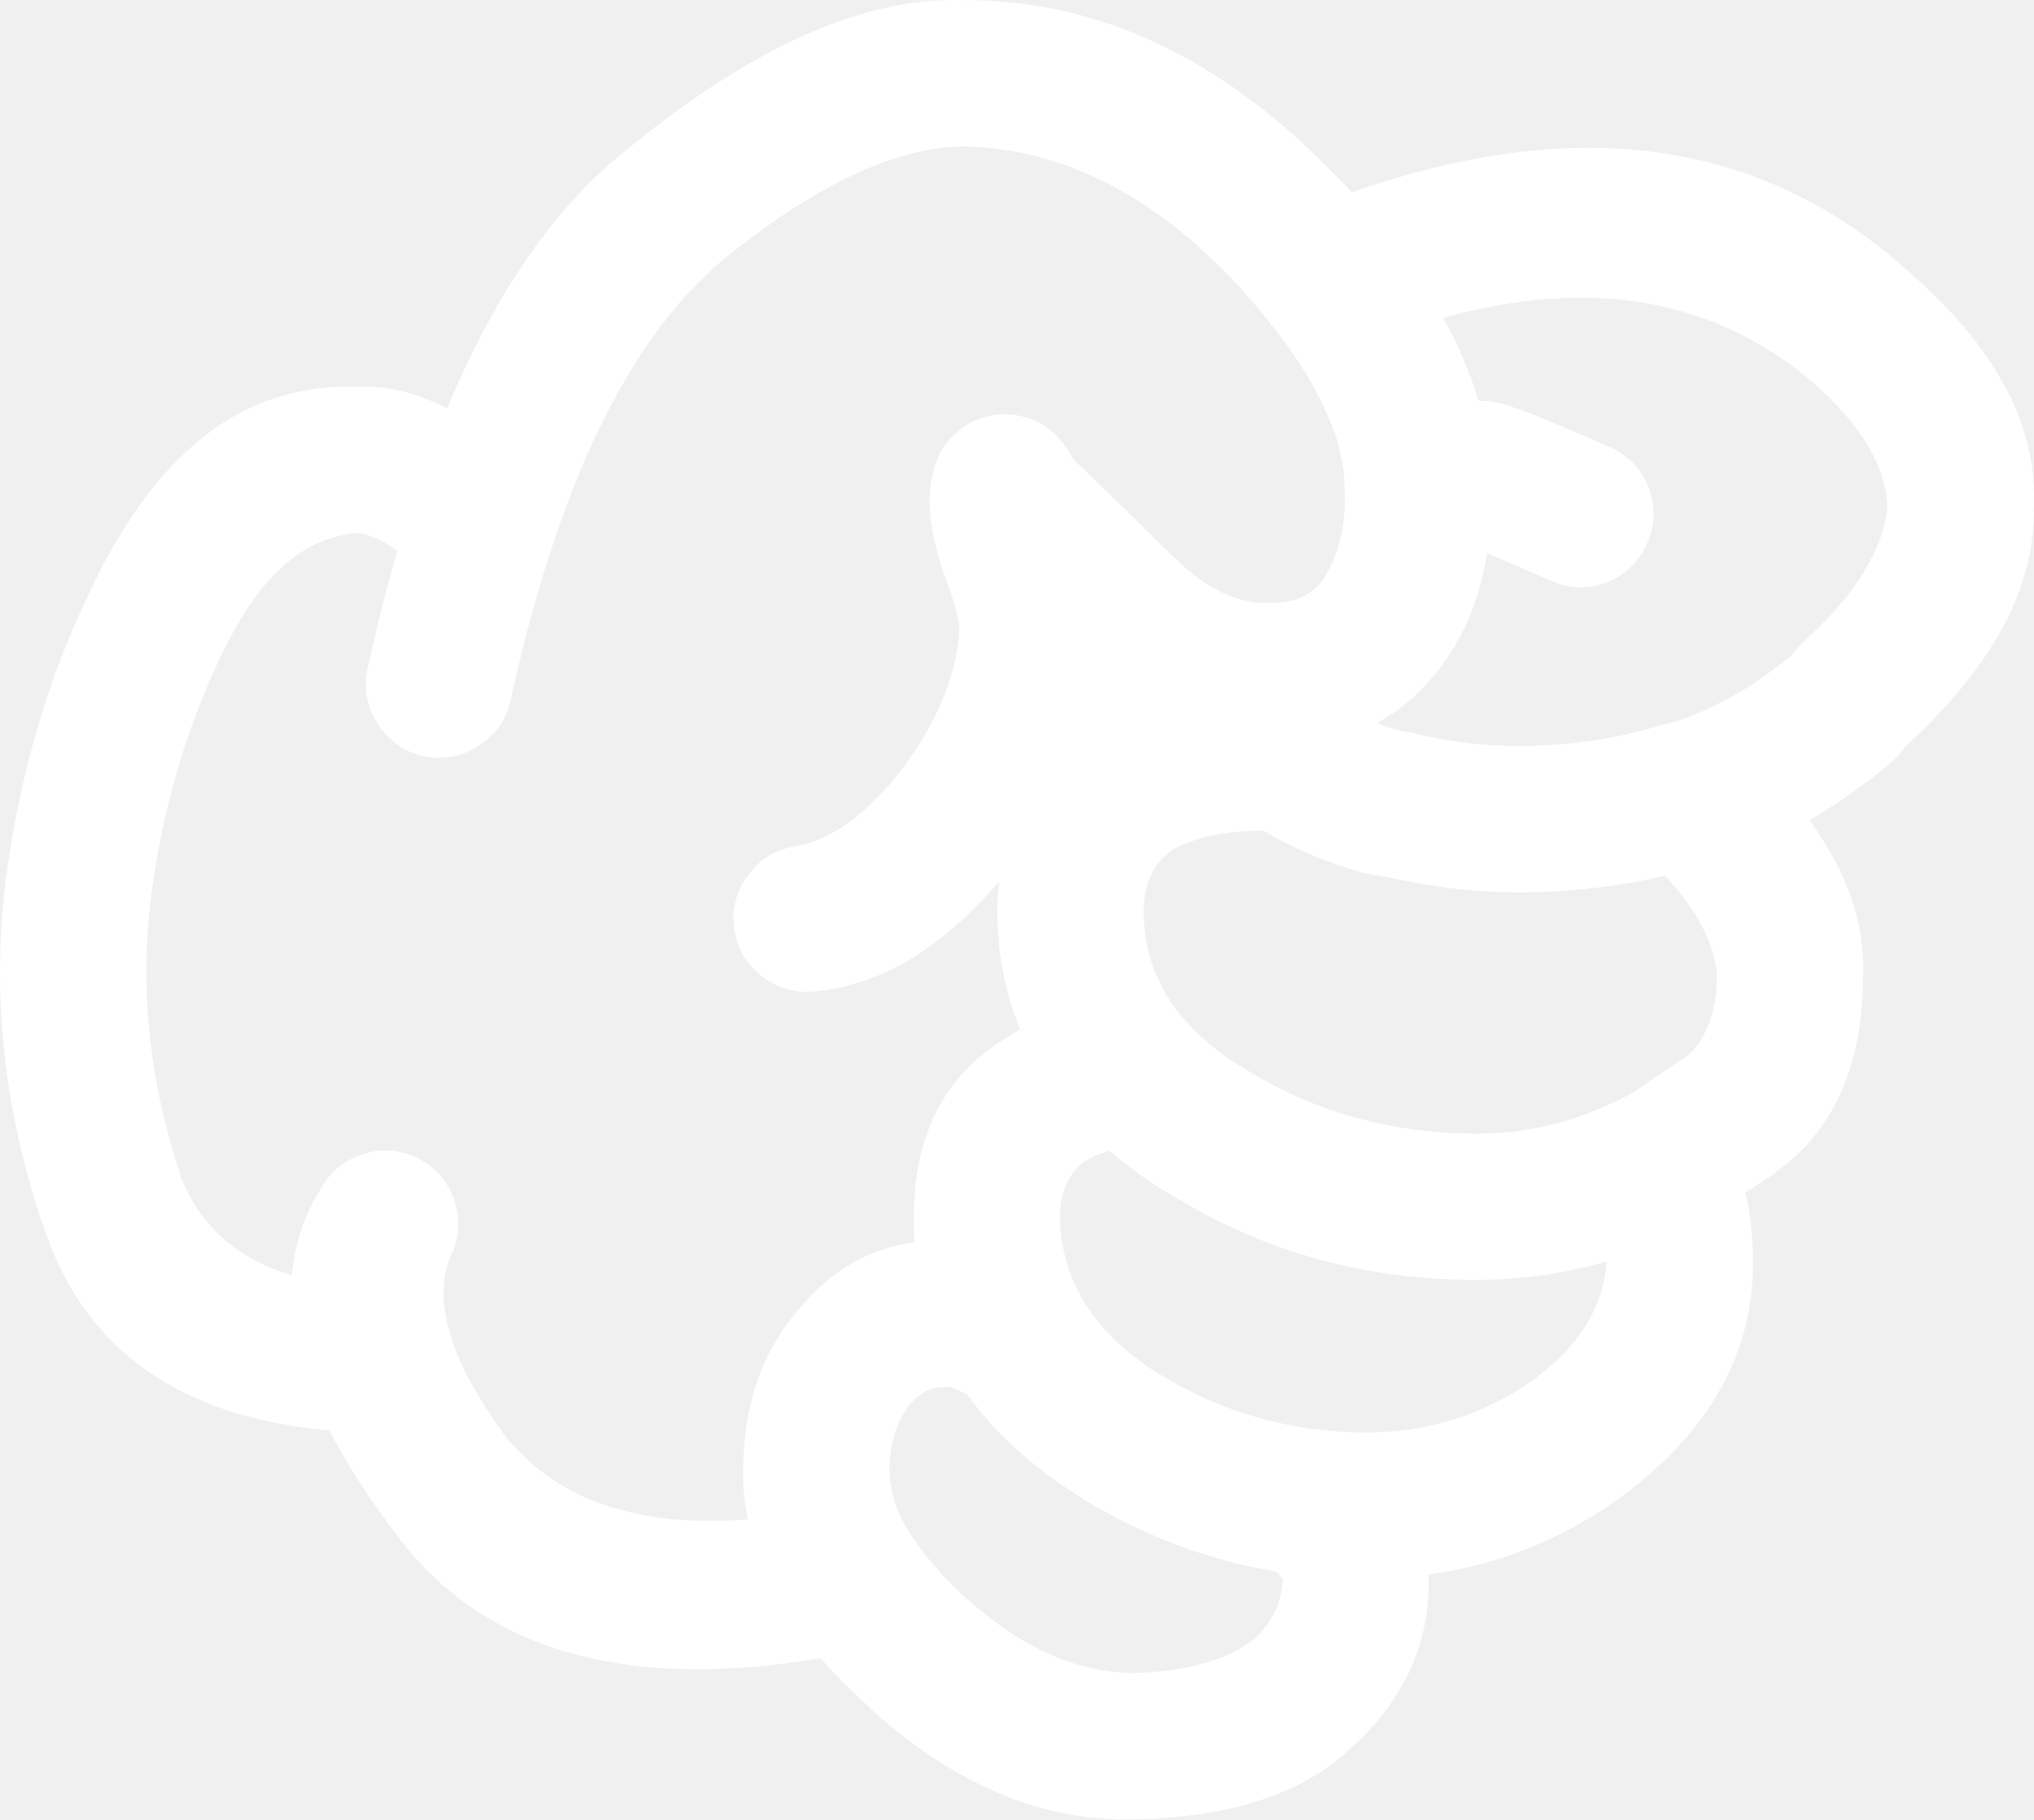
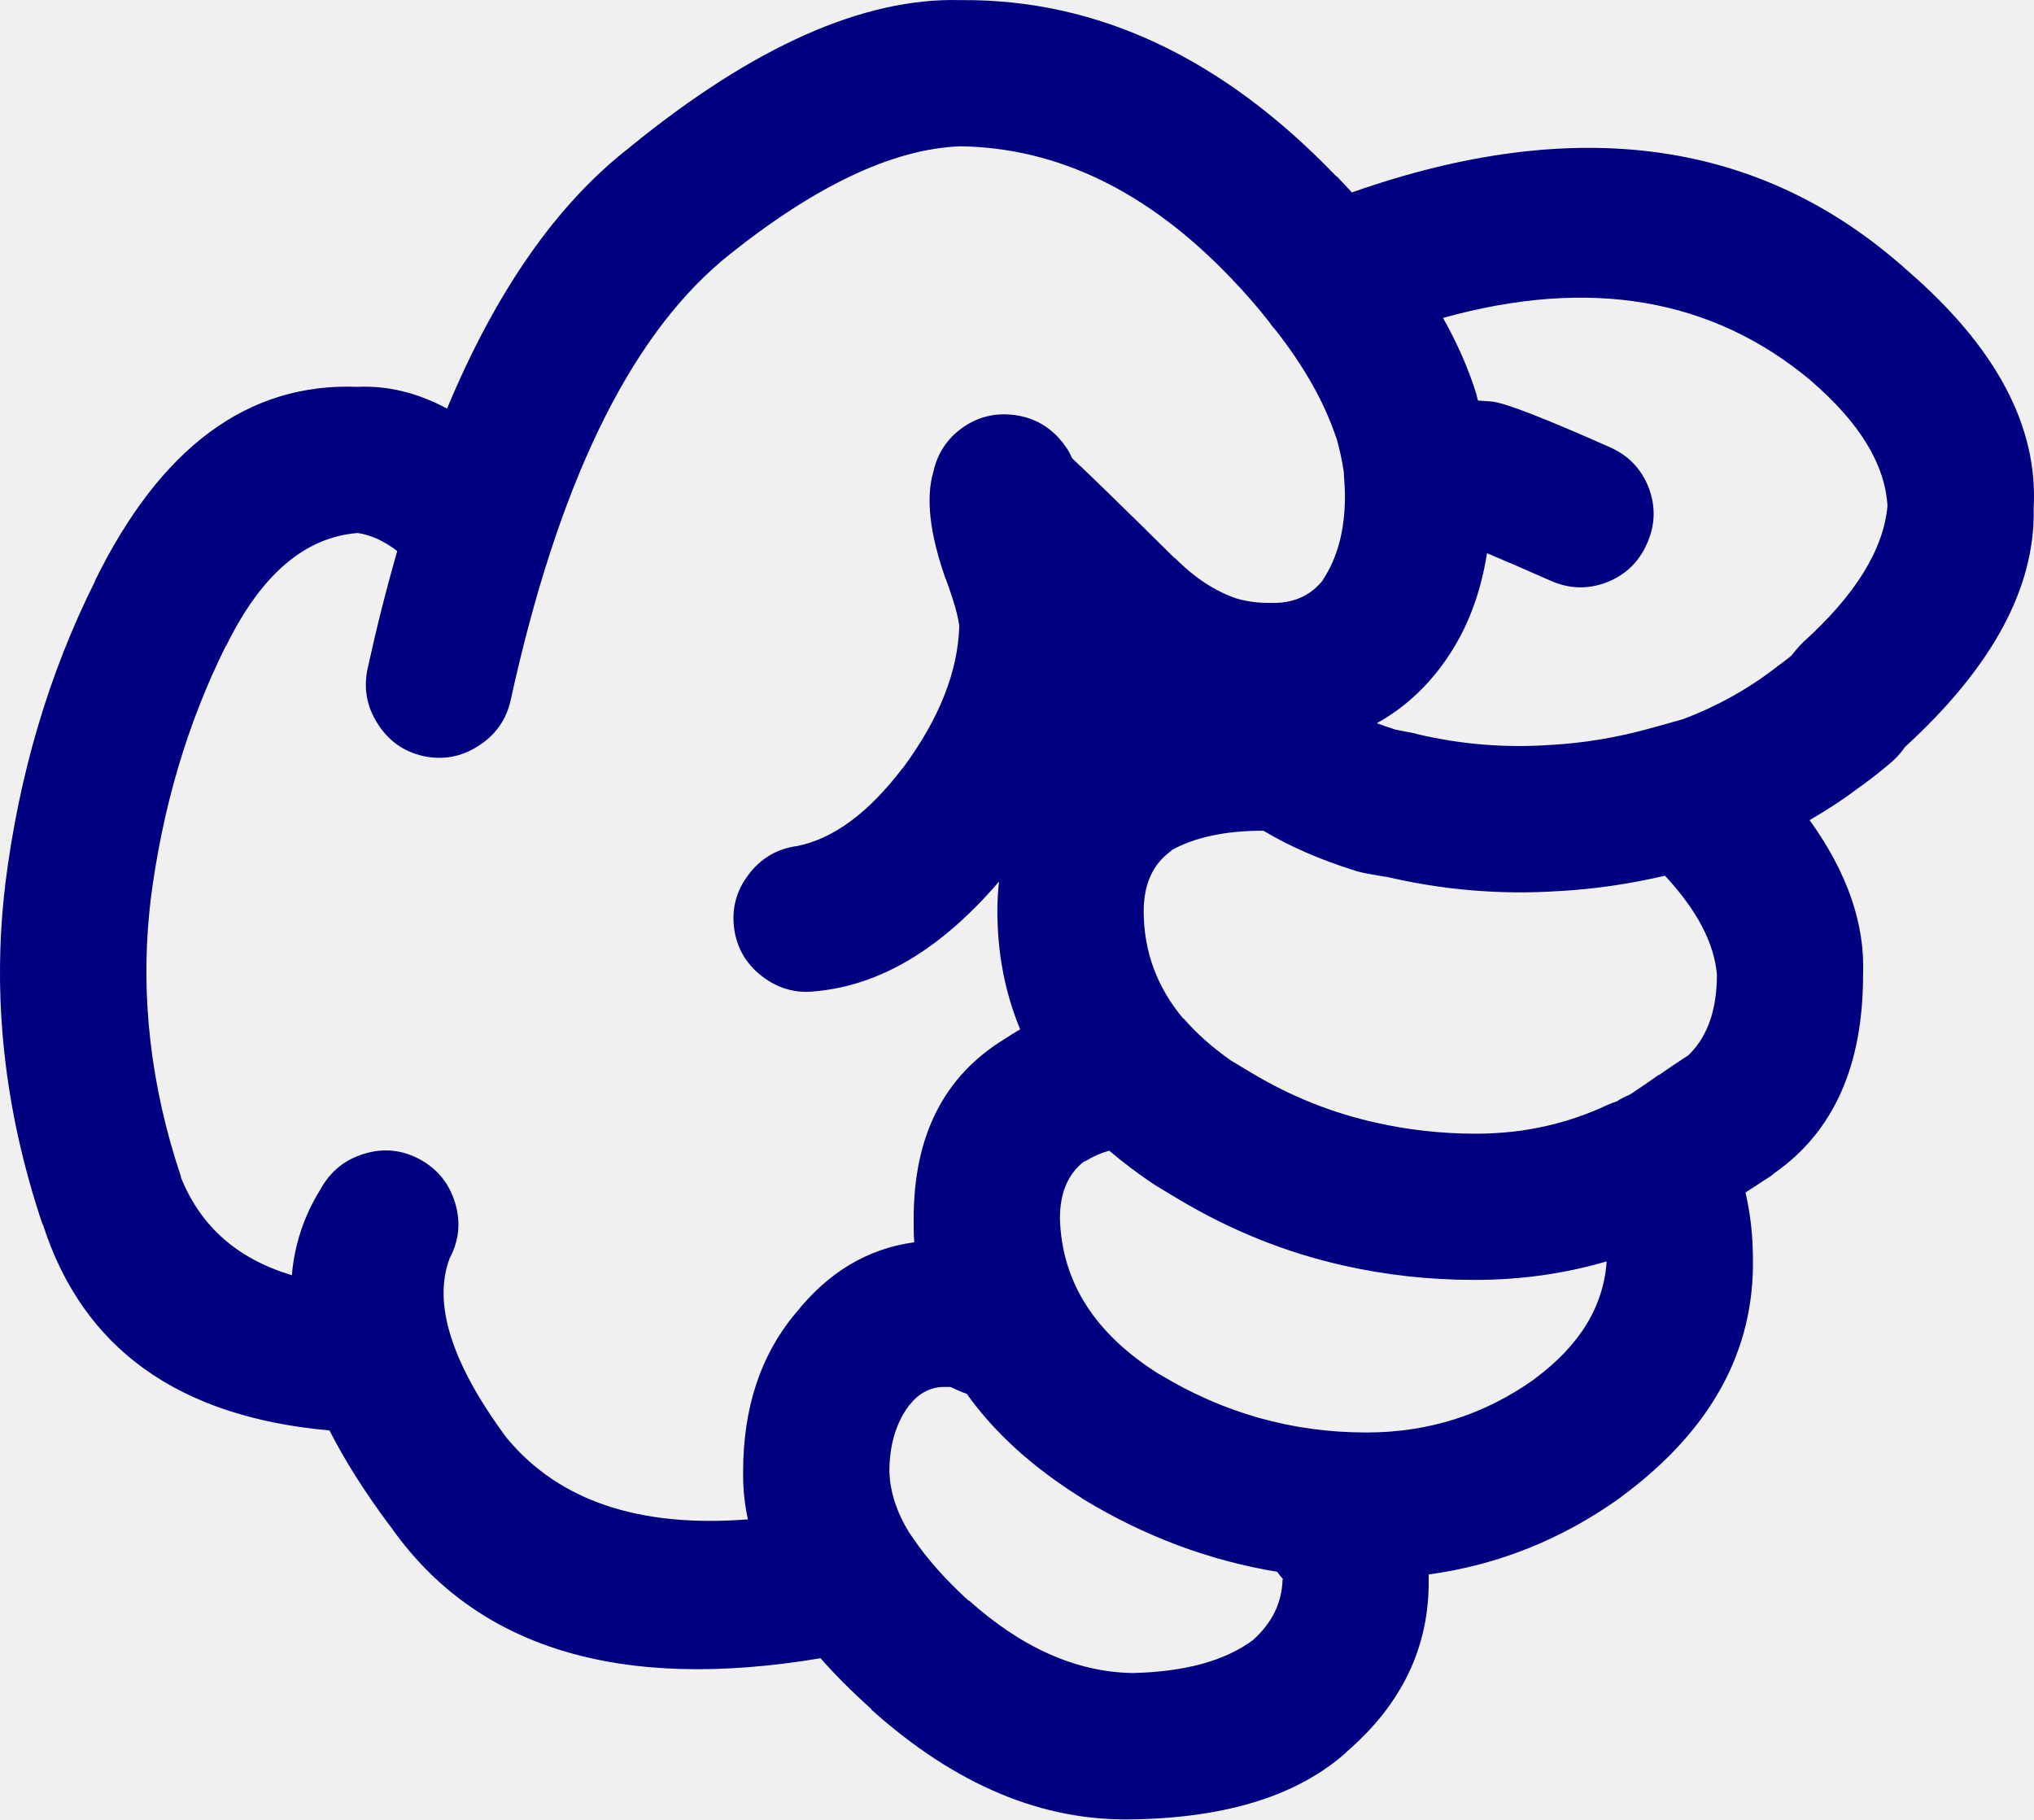
- <svg xmlns="http://www.w3.org/2000/svg" version="1.1" x="0px" y="0px" viewBox="0 0 73.989 66.184" style="fill:white" enable-background="new 0 0 90 90" xml:space="preserve" id="svg2" width="73.989" height="66.184">
+ <svg xmlns="http://www.w3.org/2000/svg" version="1.1" x="0px" y="0px" viewBox="0 0 73.989 66.184" style="fill:navy" enable-background="new 0 0 90 90" xml:space="preserve" id="svg2" width="73.989" height="66.184">
  <defs id="defs8" />
  <path d="m 49.003,63.709 c 2.003,-1.734 2.992,-3.816 2.967,-6.243 0,-0.064 0,-0.128 0,-0.192 2.535,-0.347 4.866,-1.284 6.996,-2.813 l 0.02,-0.02 c 3.251,-2.404 4.844,-5.301 4.778,-8.69 -0.003,-0.811 -0.092,-1.602 -0.27,-2.371 0.296,-0.192 0.611,-0.398 0.943,-0.615 0.039,-0.035 0.078,-0.066 0.116,-0.097 2.146,-1.501 3.22,-3.903 3.218,-7.208 0.076,-1.843 -0.572,-3.719 -1.945,-5.626 0.655,-0.378 1.284,-0.795 1.888,-1.252 0.313,-0.22 0.673,-0.503 1.079,-0.848 0.148,-0.128 0.283,-0.27 0.405,-0.425 0.028,-0.038 0.061,-0.083 0.097,-0.135 3.188,-2.917 4.749,-5.816 4.682,-8.689 0.167,-2.975 -1.368,-5.859 -4.605,-8.654 l -0.02,-0.018 c -5.298,-4.744 -12.023,-5.682 -20.176,-2.813 -0.181,-0.197 -0.367,-0.396 -0.559,-0.598 l 0,0.02 c -4.146,-4.325 -8.707,-6.465 -13.682,-6.418 -3.513,-0.095 -7.509,1.677 -11.986,5.319 l -0.02,0.02 c -2.653,2.049 -4.875,5.221 -6.667,9.519 -1.081,-0.577 -2.166,-0.84 -3.257,-0.79 -3.985,-0.157 -7.171,2.199 -9.559,7.073 l 0.02,-0.02 c -1.679,3.345 -2.771,7.026 -3.275,11.042 l 0,0.018 c -0.488,4.083 -0.039,8.194 1.349,12.333 l 0.02,0.02 c 1.444,4.51 4.92,7.007 10.425,7.496 0.563,1.105 1.296,2.262 2.197,3.469 l 0.019,0.02 c 3.102,4.425 8.317,6.025 15.647,4.798 0.537,0.611 1.154,1.228 1.851,1.851 l 0,0.02 c 3.059,2.744 6.238,4.073 9.539,3.989 l 0.038,0 c 3.379,-0.066 5.942,-0.876 7.689,-2.429 0.01,-0.019 0.024,-0.031 0.038,-0.043 z m -7.072,-20.657 c 0.038,0.022 0.076,0.048 0.115,0.077 0.258,0.153 0.515,0.309 0.771,0.462 1.92,1.156 3.943,1.972 6.069,2.447 1.55,0.349 3.143,0.522 4.779,0.52 1.664,-0.001 3.257,-0.226 4.779,-0.674 -0.11,1.635 -0.978,3.055 -2.602,4.259 l -0.02,0.02 c -1.819,1.299 -3.861,1.948 -6.128,1.946 -2.688,-0.001 -5.194,-0.709 -7.516,-2.119 l 0.02,0.018 c -2.361,-1.469 -3.575,-3.363 -3.642,-5.685 -10e-4,-0.931 0.294,-1.624 0.886,-2.08 l 0.039,0 c 0.259,-0.166 0.548,-0.296 0.867,-0.386 0.483,0.411 1.011,0.81 1.583,1.195 z m 7.399,-11.369 c 0.107,0.032 0.21,0.057 0.309,0.077 0.282,0.051 0.565,0.102 0.848,0.153 l -0.135,-0.038 c 2.104,0.501 4.225,0.681 6.359,0.539 l 0.019,0 c 1.278,-0.074 2.557,-0.259 3.836,-0.559 1.166,1.257 1.795,2.458 1.889,3.603 -0.002,1.256 -0.329,2.212 -0.983,2.872 l -0.059,0.058 c -0.02,0.012 -0.038,0.025 -0.058,0.039 -0.357,0.23 -0.691,0.456 -1.002,0.675 l -0.019,0 c -0.353,0.25 -0.681,0.476 -0.983,0.674 -0.031,0.016 -0.063,0.035 -0.096,0.058 -0.151,0.059 -0.299,0.136 -0.443,0.231 -0.104,0.032 -0.207,0.069 -0.309,0.115 -1.498,0.709 -3.11,1.063 -4.837,1.06 -1.24,-0.002 -2.448,-0.137 -3.623,-0.403 -1.572,-0.348 -3.069,-0.945 -4.49,-1.793 -0.256,-0.154 -0.513,-0.309 -0.771,-0.463 -0.684,-0.479 -1.262,-0.993 -1.734,-1.541 l 0,0.02 c -0.962,-1.145 -1.443,-2.448 -1.445,-3.913 0.001,-0.989 0.335,-1.721 1.003,-2.196 l 0,-0.02 c 0.86,-0.478 1.979,-0.715 3.353,-0.712 0.967,0.579 2.091,1.066 3.371,1.464 z m 16.535,-17.844 0.019,0.02 c 1.763,1.518 2.688,3.034 2.775,4.546 -0.143,1.585 -1.164,3.235 -3.064,4.953 -0.087,0.084 -0.17,0.175 -0.25,0.27 -0.068,0.083 -0.133,0.16 -0.192,0.232 -0.176,0.142 -0.336,0.263 -0.481,0.366 -0.032,0.027 -0.064,0.053 -0.097,0.077 -1.003,0.771 -2.114,1.388 -3.334,1.851 -0.403,0.117 -0.814,0.233 -1.233,0.346 -1.201,0.333 -2.402,0.531 -3.604,0.598 l -0.019,0 c -1.611,0.114 -3.211,-0.015 -4.799,-0.386 -0.045,-0.013 -0.091,-0.025 -0.135,-0.038 -0.232,-0.043 -0.464,-0.087 -0.694,-0.135 -0.23,-0.074 -0.456,-0.15 -0.674,-0.232 0.886,-0.488 1.656,-1.162 2.312,-2.023 0.011,-0.02 0.023,-0.039 0.04,-0.057 0.854,-1.138 1.407,-2.507 1.656,-4.104 0.529,0.22 1.3,0.554 2.313,1.001 0.678,0.301 1.358,0.32 2.043,0.059 0.68,-0.267 1.168,-0.735 1.464,-1.408 0.302,-0.676 0.321,-1.356 0.059,-2.043 -0.268,-0.679 -0.736,-1.167 -1.407,-1.463 -2.349,-1.043 -3.769,-1.596 -4.259,-1.658 -0.083,-0.01 -0.167,-0.016 -0.25,-0.02 -0.1,-0.009 -0.196,-0.015 -0.289,-0.02 -0.014,-0.046 -0.026,-0.092 -0.039,-0.134 -0.006,-0.03 -0.013,-0.062 -0.02,-0.096 -0.284,-0.918 -0.689,-1.843 -1.214,-2.776 5.325,-1.484 9.782,-0.727 13.373,2.274 z m -47.405,38.501 -0.02,-0.02 c -2.014,-2.718 -2.707,-4.901 -2.082,-6.552 0.345,-0.65 0.41,-1.325 0.193,-2.023 -0.214,-0.703 -0.644,-1.229 -1.291,-1.579 -0.648,-0.345 -1.323,-0.409 -2.023,-0.192 -0.702,0.215 -1.229,0.646 -1.58,1.29 -0.598,0.962 -0.945,2.002 -1.04,3.122 -1.983,-0.589 -3.332,-1.782 -4.047,-3.585 l 0.019,0.02 c -1.128,-3.356 -1.5,-6.689 -1.118,-10 l 0,-0.02 c 0.423,-3.377 1.336,-6.473 2.737,-9.289 l 0.019,-0.018 c 1.264,-2.583 2.856,-3.952 4.779,-4.105 0.47,0.063 0.951,0.281 1.445,0.655 -0.39,1.352 -0.75,2.777 -1.079,4.278 -0.154,0.715 -0.032,1.384 0.366,2.004 0.394,0.624 0.946,1.015 1.657,1.176 0.716,0.155 1.384,0.033 2.004,-0.366 0.622,-0.395 1.014,-0.945 1.175,-1.658 1.704,-7.783 4.267,-13.114 7.689,-15.994 l 0.02,-0.02 c 3.274,-2.666 6.159,-4.048 8.652,-4.143 3.556,0.054 6.831,1.647 9.828,4.78 0.526,0.546 1.003,1.093 1.426,1.638 0.013,0.018 0.025,0.038 0.038,0.057 0.054,0.075 0.111,0.146 0.174,0.212 1.057,1.347 1.795,2.665 2.216,3.95 l -0.02,-0.096 c 0.126,0.445 0.223,0.888 0.289,1.329 -0.002,0.035 -0.002,0.066 0,0.097 0.022,0.241 0.036,0.491 0.039,0.751 -10e-4,1.236 -0.271,2.258 -0.81,3.063 l 0.038,-0.038 c -0.464,0.61 -1.119,0.899 -1.965,0.867 -0.387,0.005 -0.76,-0.041 -1.118,-0.135 l -0.058,-0.02 -0.02,0 c -0.794,-0.27 -1.539,-0.759 -2.235,-1.463 l -0.019,0 c -1.712,-1.695 -2.958,-2.91 -3.739,-3.644 -0.108,-0.253 -0.263,-0.489 -0.462,-0.712 -0.456,-0.506 -1.021,-0.795 -1.696,-0.867 -0.678,-0.075 -1.294,0.084 -1.85,0.482 -0.551,0.403 -0.898,0.937 -1.041,1.599 -0.278,0.95 -0.13,2.24 0.443,3.874 l 0.02,0.039 c 0.283,0.772 0.443,1.337 0.482,1.695 -0.051,1.656 -0.73,3.371 -2.043,5.146 l -0.02,0.018 c -1.237,1.624 -2.516,2.57 -3.835,2.833 -0.723,0.097 -1.307,0.438 -1.754,1.021 -0.451,0.584 -0.632,1.239 -0.539,1.966 0.097,0.723 0.437,1.307 1.021,1.754 0.584,0.45 1.239,0.631 1.967,0.539 2.344,-0.22 4.559,-1.549 6.648,-3.988 -0.039,0.348 -0.059,0.707 -0.059,1.078 0,1.528 0.275,2.96 0.829,4.298 -0.19,0.108 -0.376,0.225 -0.56,0.347 -2.209,1.345 -3.313,3.521 -3.314,6.532 -0.004,0.294 0.002,0.583 0.02,0.867 -1.691,0.229 -3.13,1.089 -4.316,2.583 l -0.019,0.019 c -1.259,1.515 -1.888,3.428 -1.889,5.743 -0.009,0.578 0.049,1.156 0.173,1.734 -3.94,0.309 -6.857,-0.668 -8.745,-2.929 z m 22.7,8.518 c -2.03,-0.044 -4.002,-0.925 -5.917,-2.641 l 0,0.02 c -0.846,-0.772 -1.52,-1.531 -2.023,-2.273 l -0.038,-0.059 c -0.033,-0.049 -0.065,-0.094 -0.097,-0.135 -0.465,-0.751 -0.709,-1.496 -0.732,-2.235 -10e-4,-0.963 0.236,-1.768 0.714,-2.408 l 0.019,-0.02 c 0.324,-0.411 0.723,-0.63 1.195,-0.655 0.12,-0.002 0.217,-0.002 0.289,0 0.043,0.017 0.088,0.036 0.135,0.057 0.151,0.077 0.306,0.141 0.463,0.193 1.007,1.421 2.414,2.693 4.22,3.816 l 0.02,0.018 c 2.225,1.351 4.576,2.231 7.053,2.641 0.061,0.091 0.132,0.18 0.212,0.27 l -0.019,0.02 c -0.025,0.845 -0.385,1.576 -1.08,2.196 -1.02,0.755 -2.478,1.153 -4.374,1.196 l -0.04,0 z" id="path4" />
</svg>
